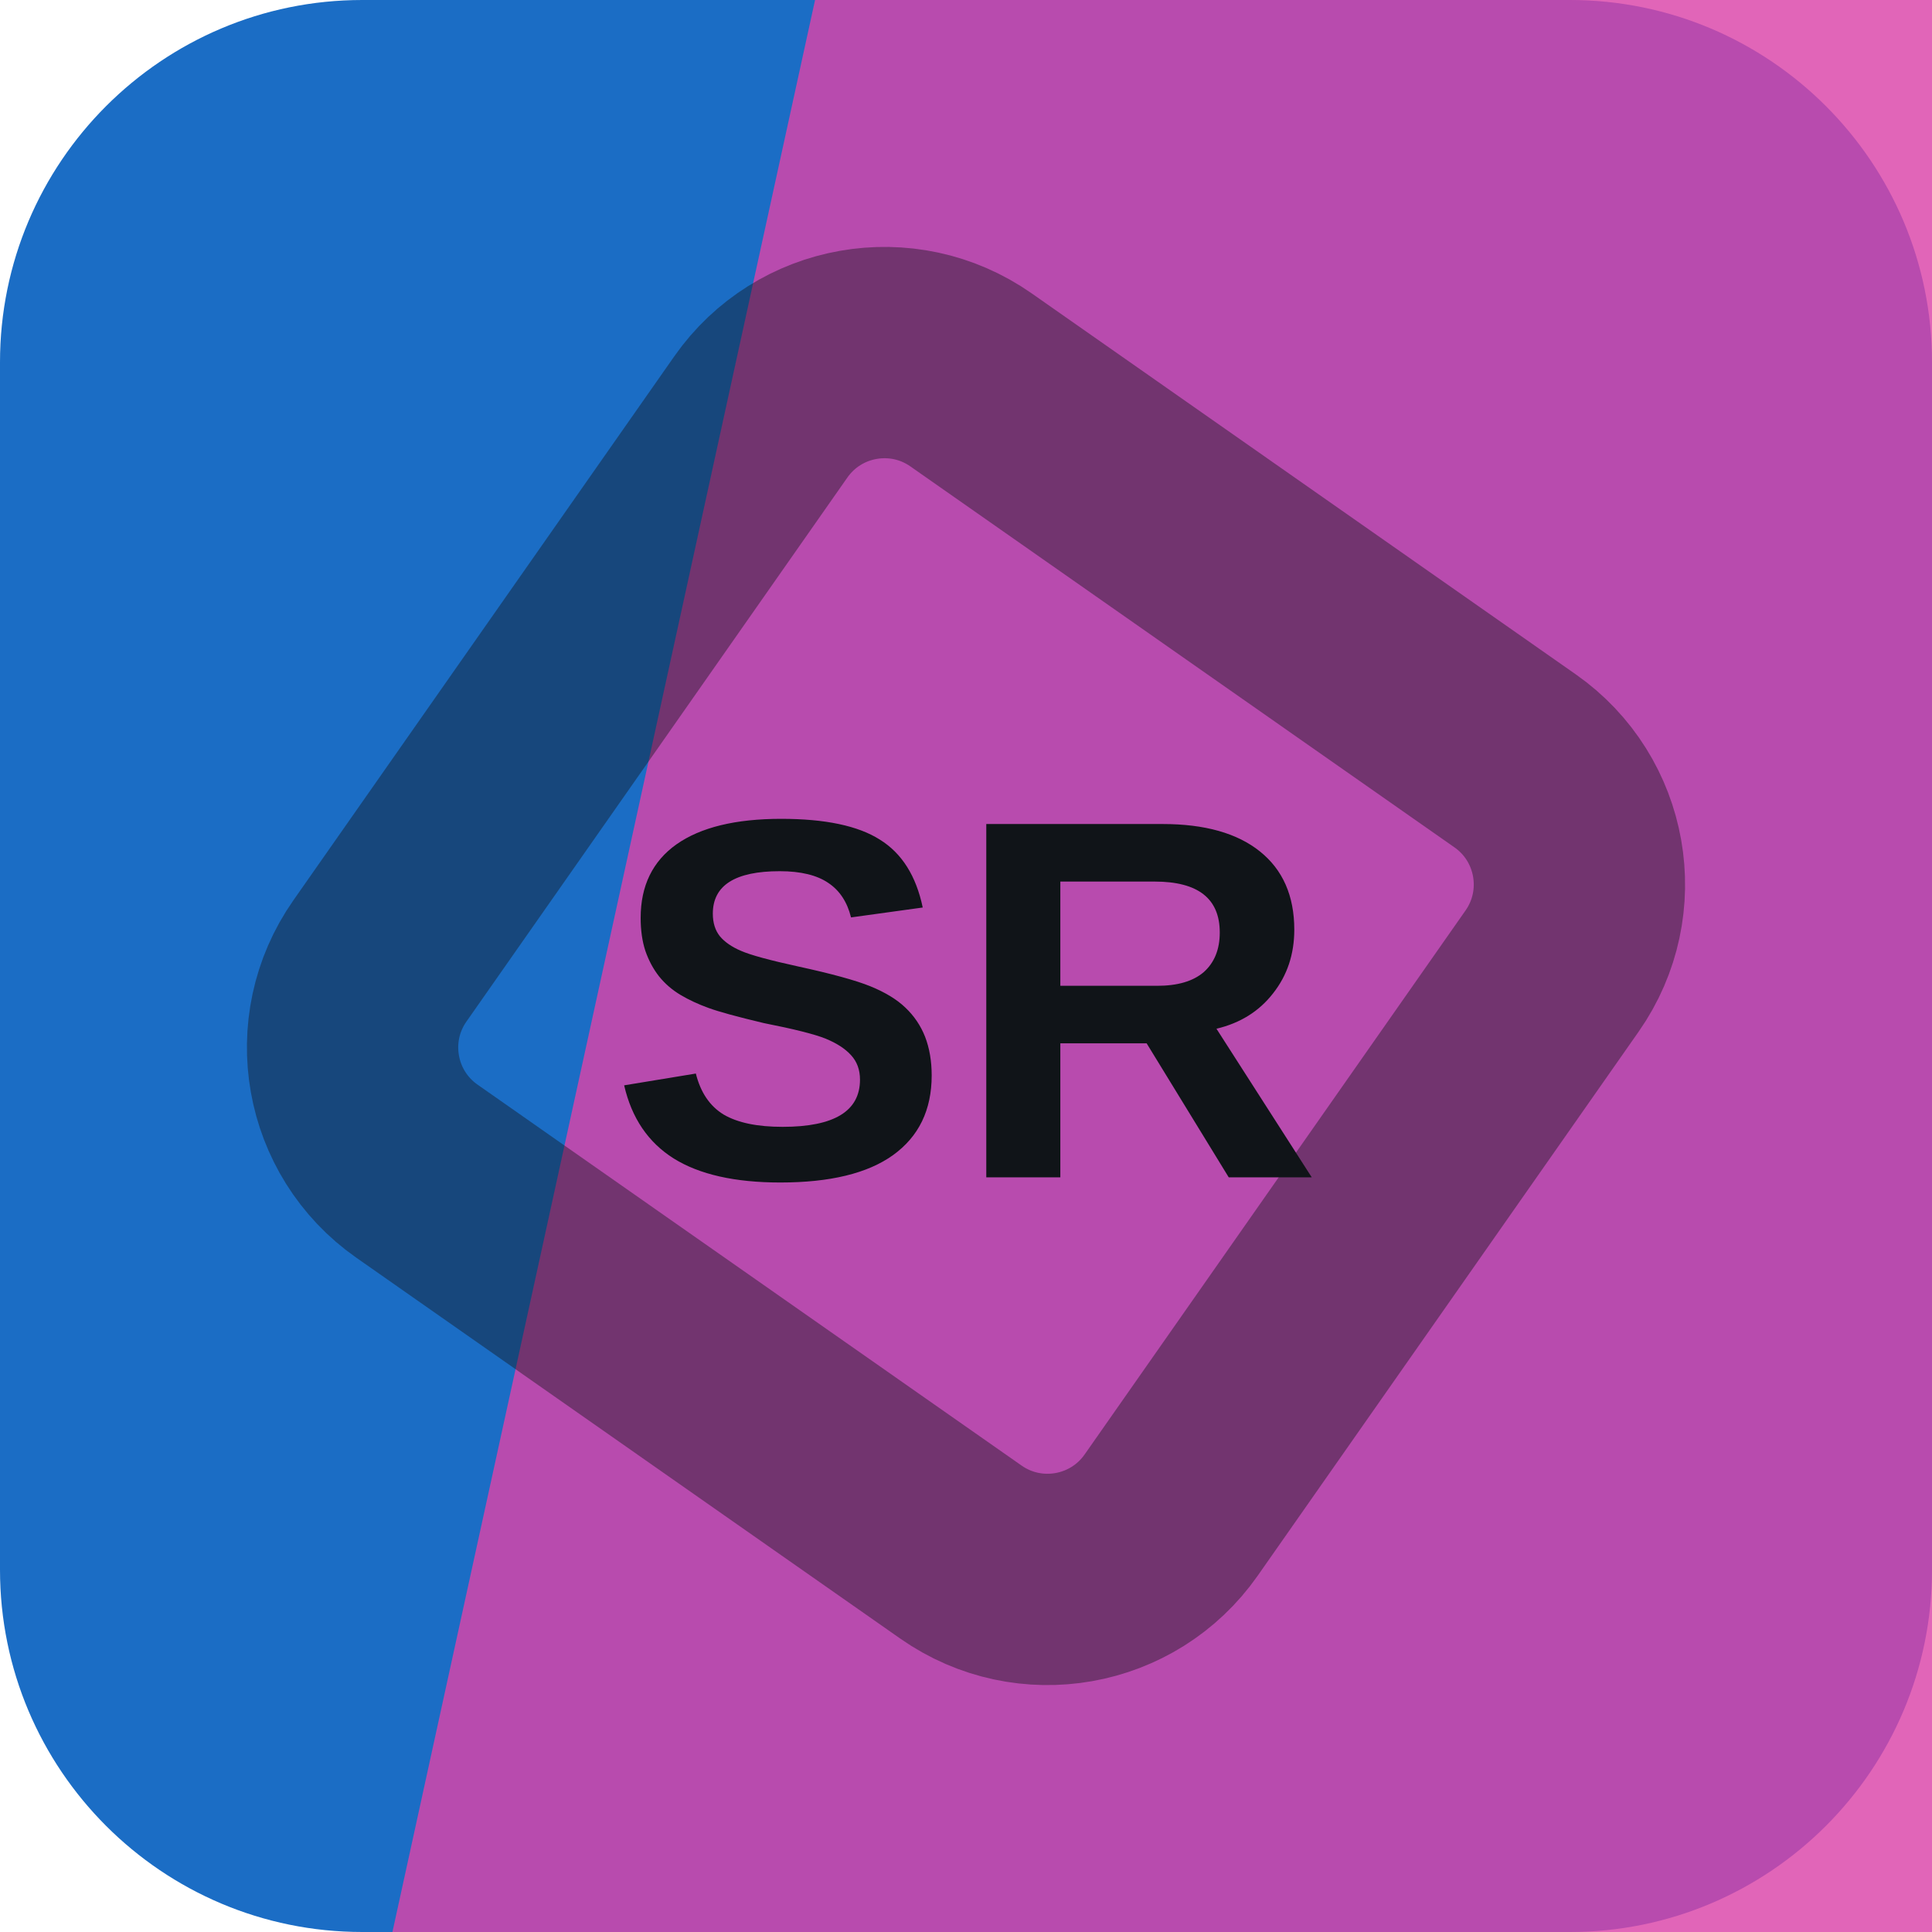
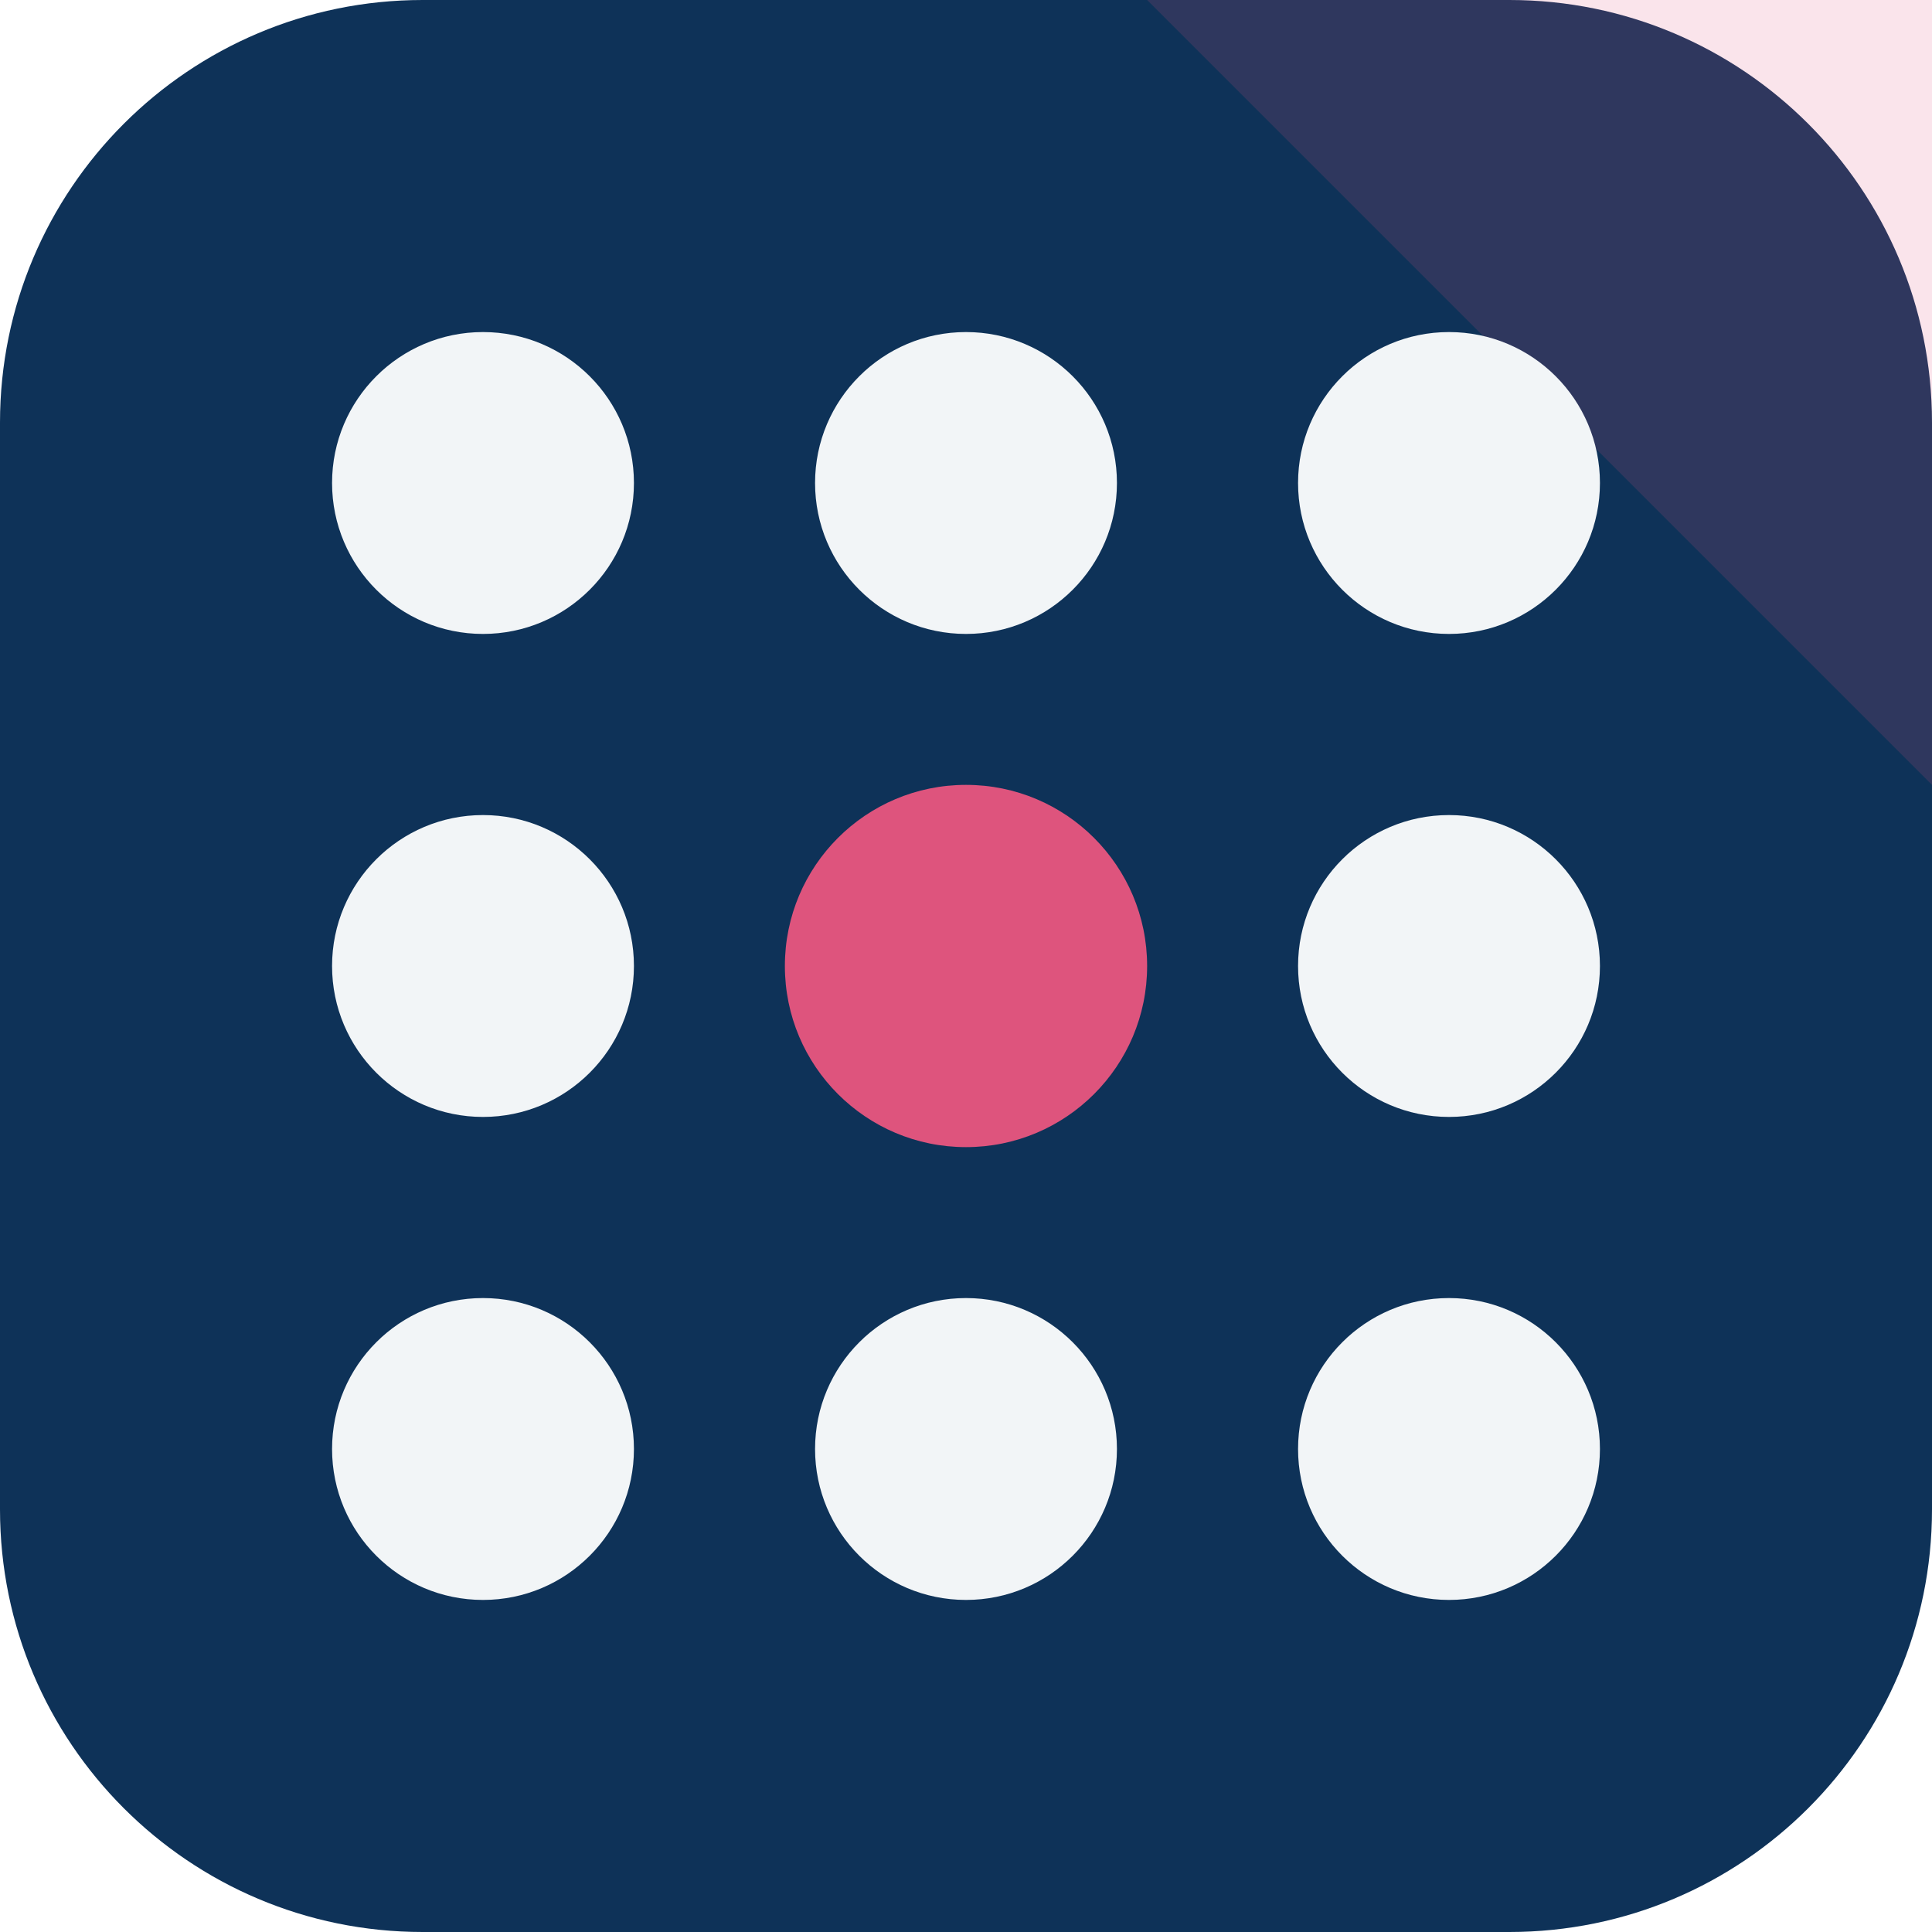
<svg xmlns="http://www.w3.org/2000/svg" width="64" height="64" viewBox="0 0 64 64" role="img">
-   <rect width="64" height="64" rx="12" fill="hsl(211 76% 44%)" />
-   <path d="M27 0h37v64H13Z" fill="hsl(320 68% 56%)" opacity="0.82" />
-   <g transform="rotate(350 32 32)" opacity="0.42">
-     <rect x="16" y="16" width="32" height="32" rx="5" fill="none" stroke="#101418" stroke-width="7" transform="rotate(45 32 32)" />
+   <rect width="64" height="64" rx="14" fill="hsl(211 72% 20%)" />
+   <path d="M64 0v26L38 0Z" fill="hsl(342 68% 60%)" opacity="0.16" />
+   <g transform="rotate(180 32 32)">
+     <circle cx="16" cy="16" r="5" fill="hsl(211 24% 96%)" />
+     <circle cx="32" cy="16" r="5" fill="hsl(211 24% 96%)" />
+     <circle cx="48" cy="16" r="5" fill="hsl(211 24% 96%)" />
+     <circle cx="16" cy="32" r="5" fill="hsl(211 24% 96%)" />
+     <circle cx="32" cy="32" r="6" fill="hsl(342 68% 60%)" />
+     <circle cx="48" cy="32" r="5" fill="hsl(211 24% 96%)" />
+     <circle cx="16" cy="48" r="5" fill="hsl(211 24% 96%)" />
+     <circle cx="32" cy="48" r="5" fill="hsl(211 24% 96%)" />
+     <circle cx="48" cy="48" r="5" fill="hsl(211 24% 96%)" />
  </g>
-   <text x="32" y="39" text-anchor="middle" fill="#101418" font-family="Arial,Helvetica,sans-serif" font-size="17" font-weight="700" letter-spacing="0">SR</text>
</svg>
